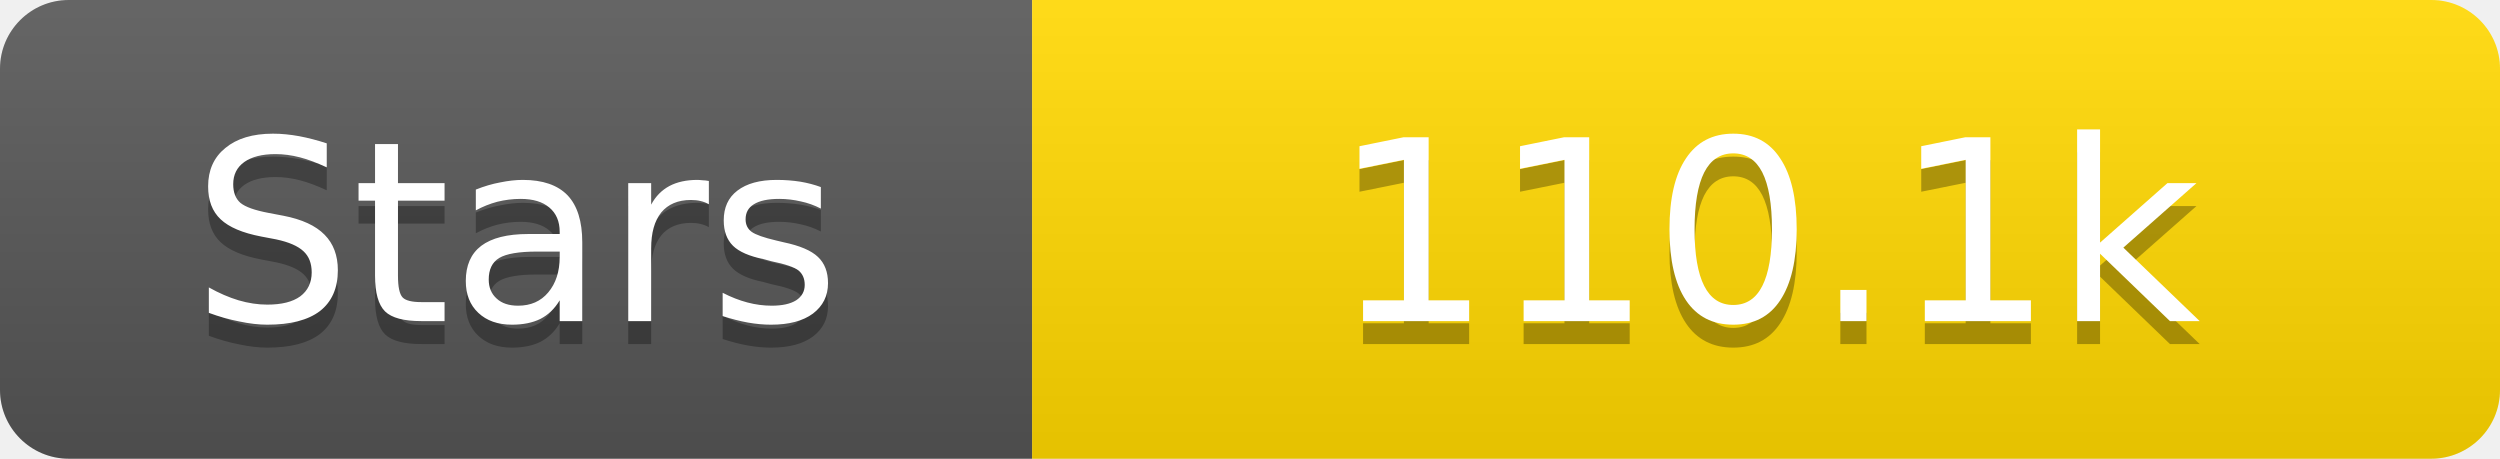
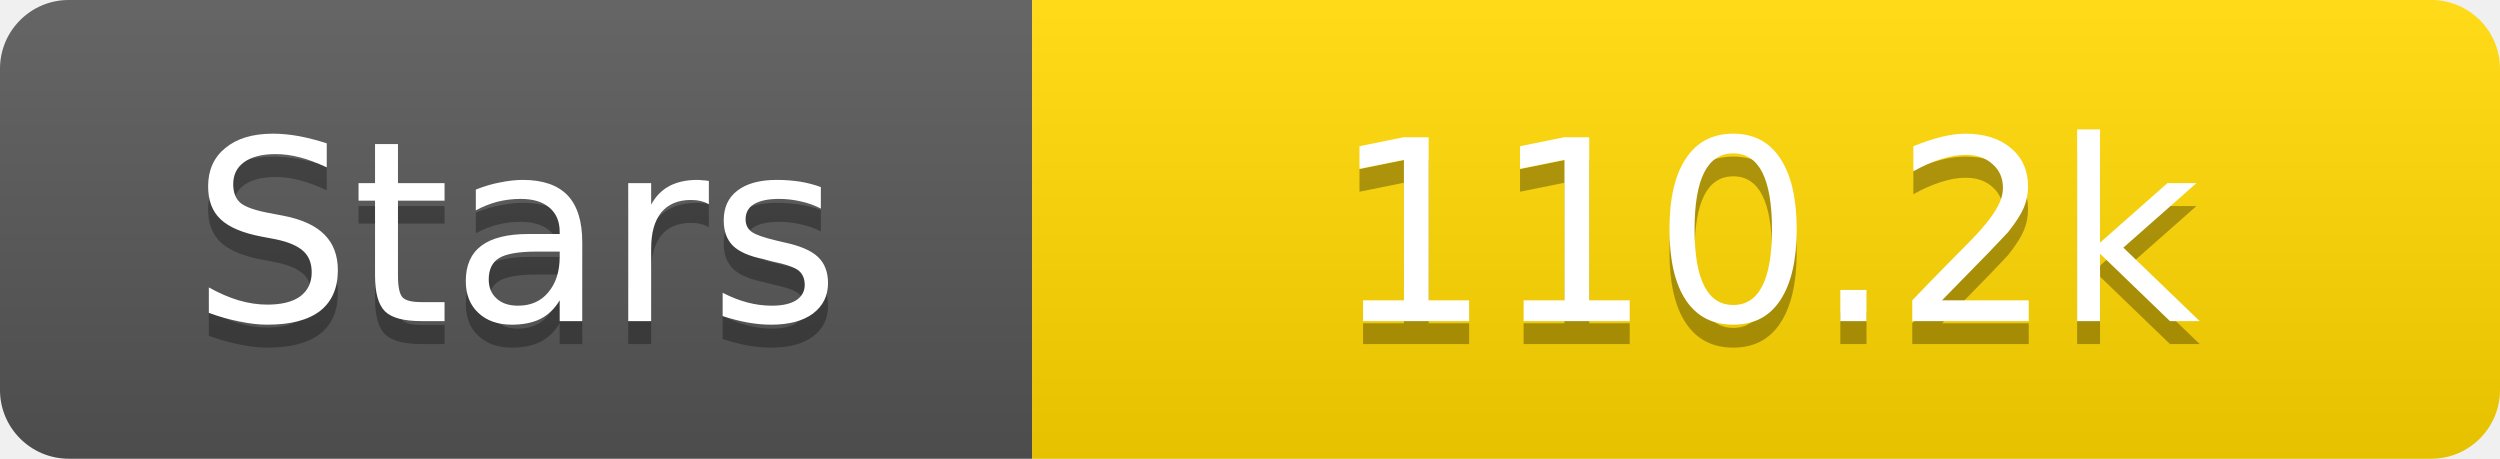
<svg xmlns="http://www.w3.org/2000/svg" width="109" height="20">
  <linearGradient id="s" x2="0" y2="100%">
    <stop offset="0" stop-color="#fff" stop-opacity=".1" />
    <stop offset="1" stop-opacity=".1" />
  </linearGradient>
  <clipPath id="r">
    <rect width="109" height="20" rx="3" fill="#fff" />
  </clipPath>
  <g clip-path="url(#r)">
    <rect width="45" height="20" fill="#555" />
    <rect x="45" width="64" height="20" fill="#ffd700" />
    <rect width="109" height="20" fill="url(#s)" />
  </g>
  <g fill="#fff" text-anchor="middle" font-family="Verdana,Geneva,DejaVu Sans,sans-serif" text-rendering="geometricPrecision" font-size="11">
    <text x="22.5" y="15" fill="#010101" fill-opacity=".3">Stars</text>
    <text x="22.5" y="14">Stars</text>
-     <text x="77.0" y="15" fill="#010101" fill-opacity=".3">110.1k</text>
-     <text x="77.0" y="14">110.1k</text>
+     <text x="77.0" y="15" fill="#010101" fill-opacity=".3">110.2k</text>
+     <text x="77.0" y="14">110.2k</text>
  </g>
</svg>
